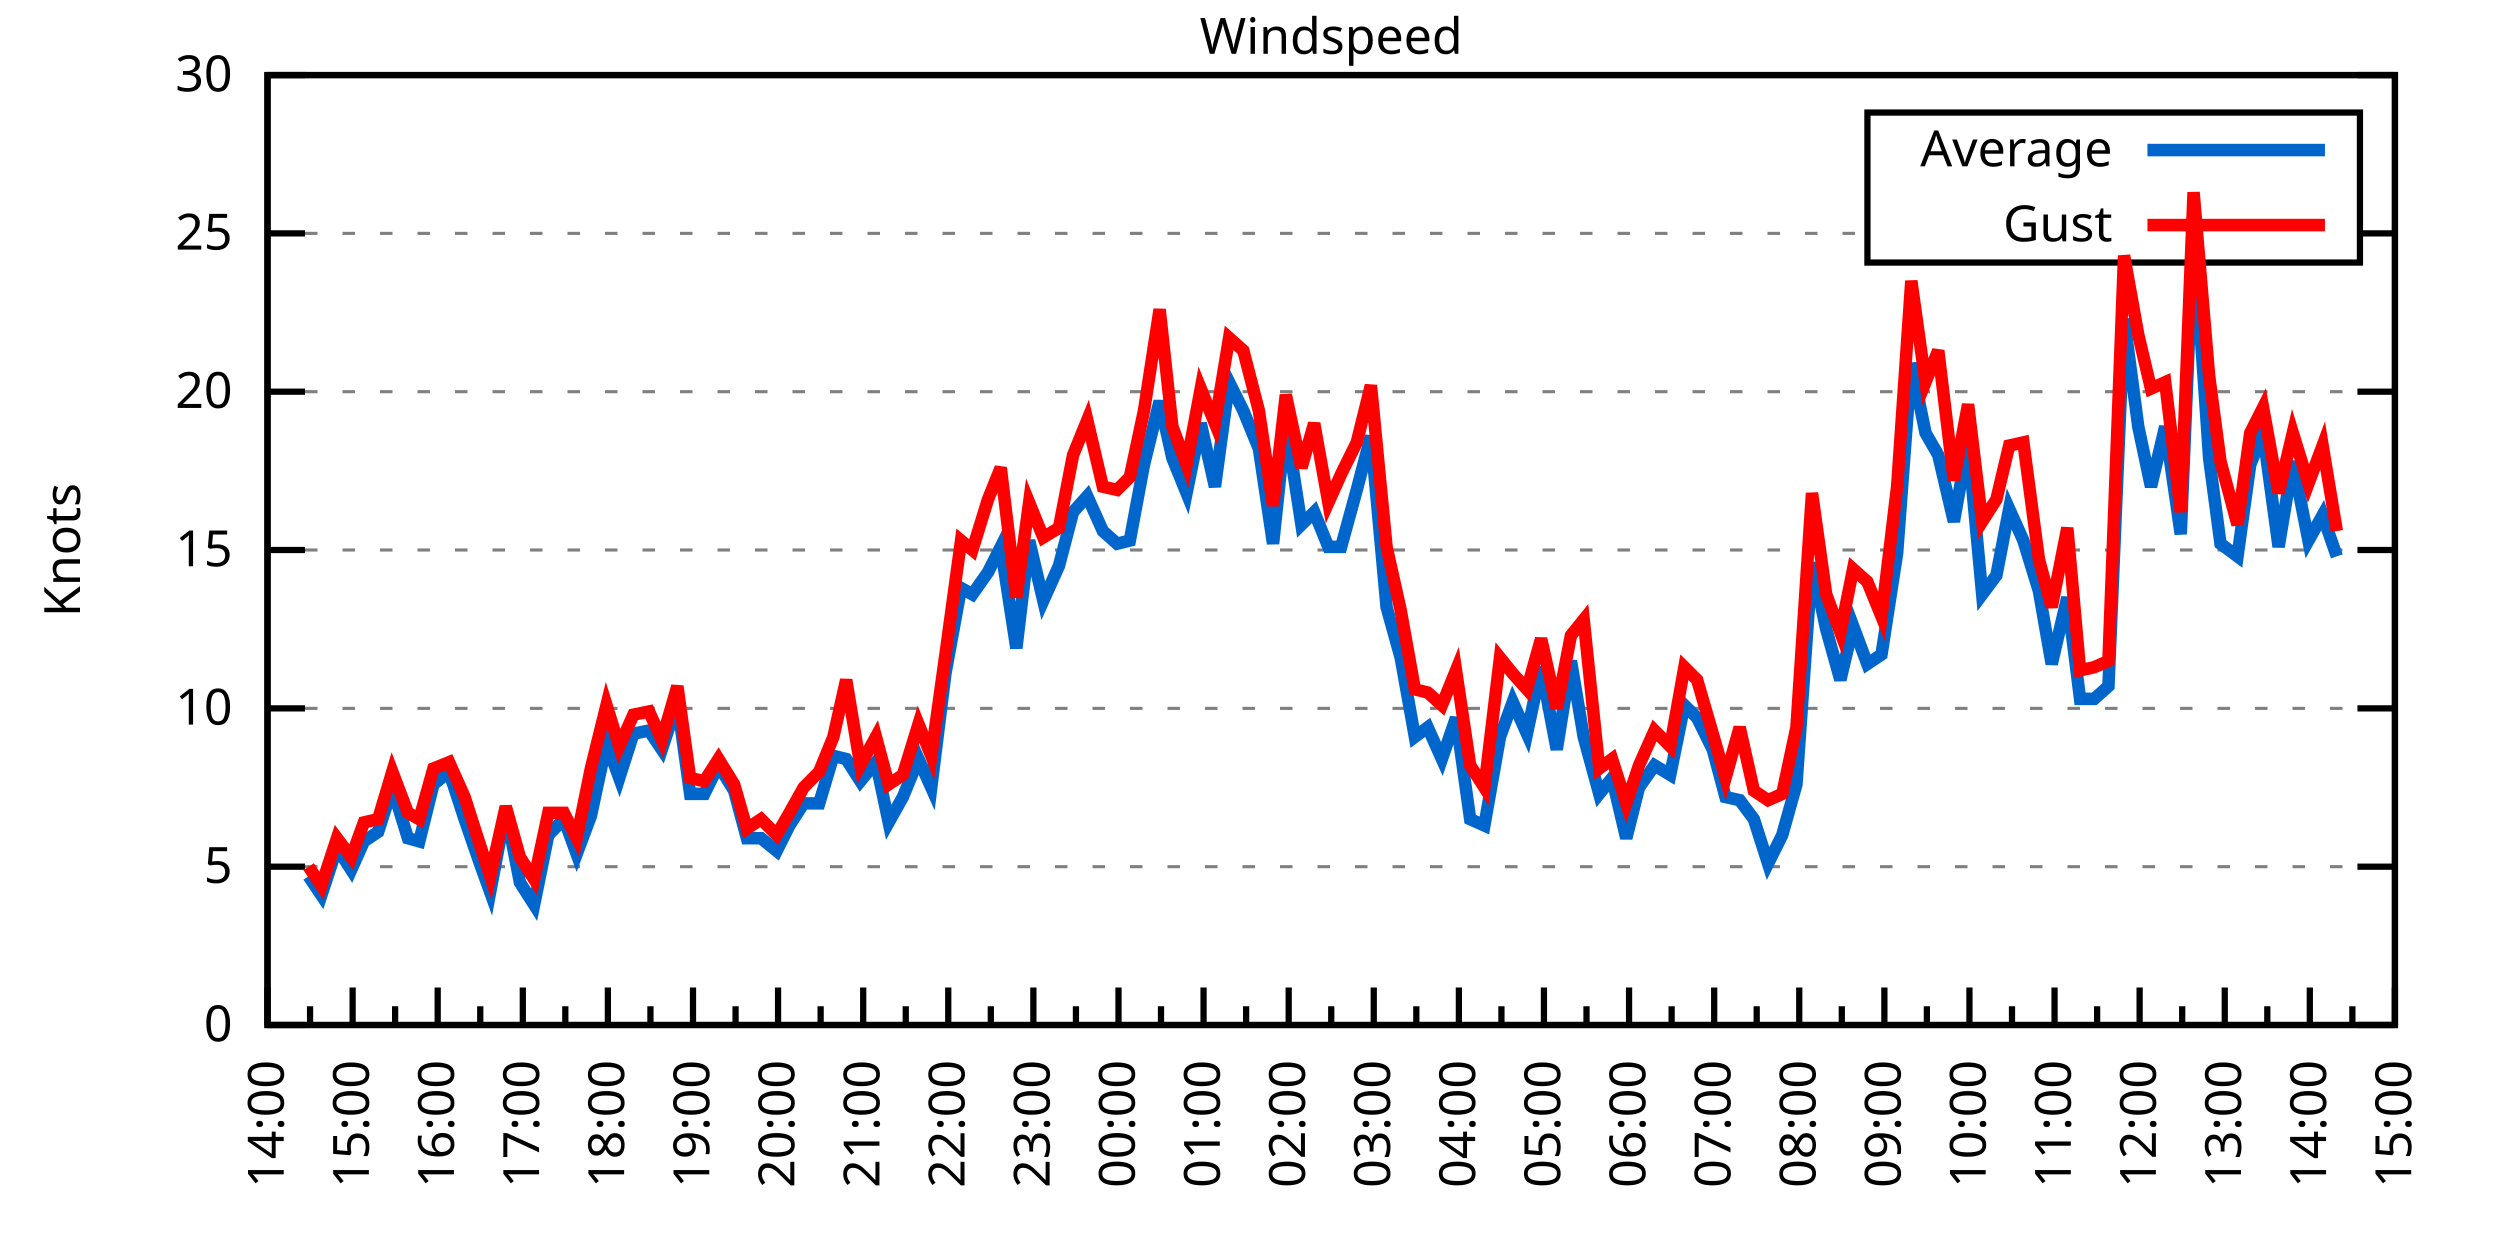
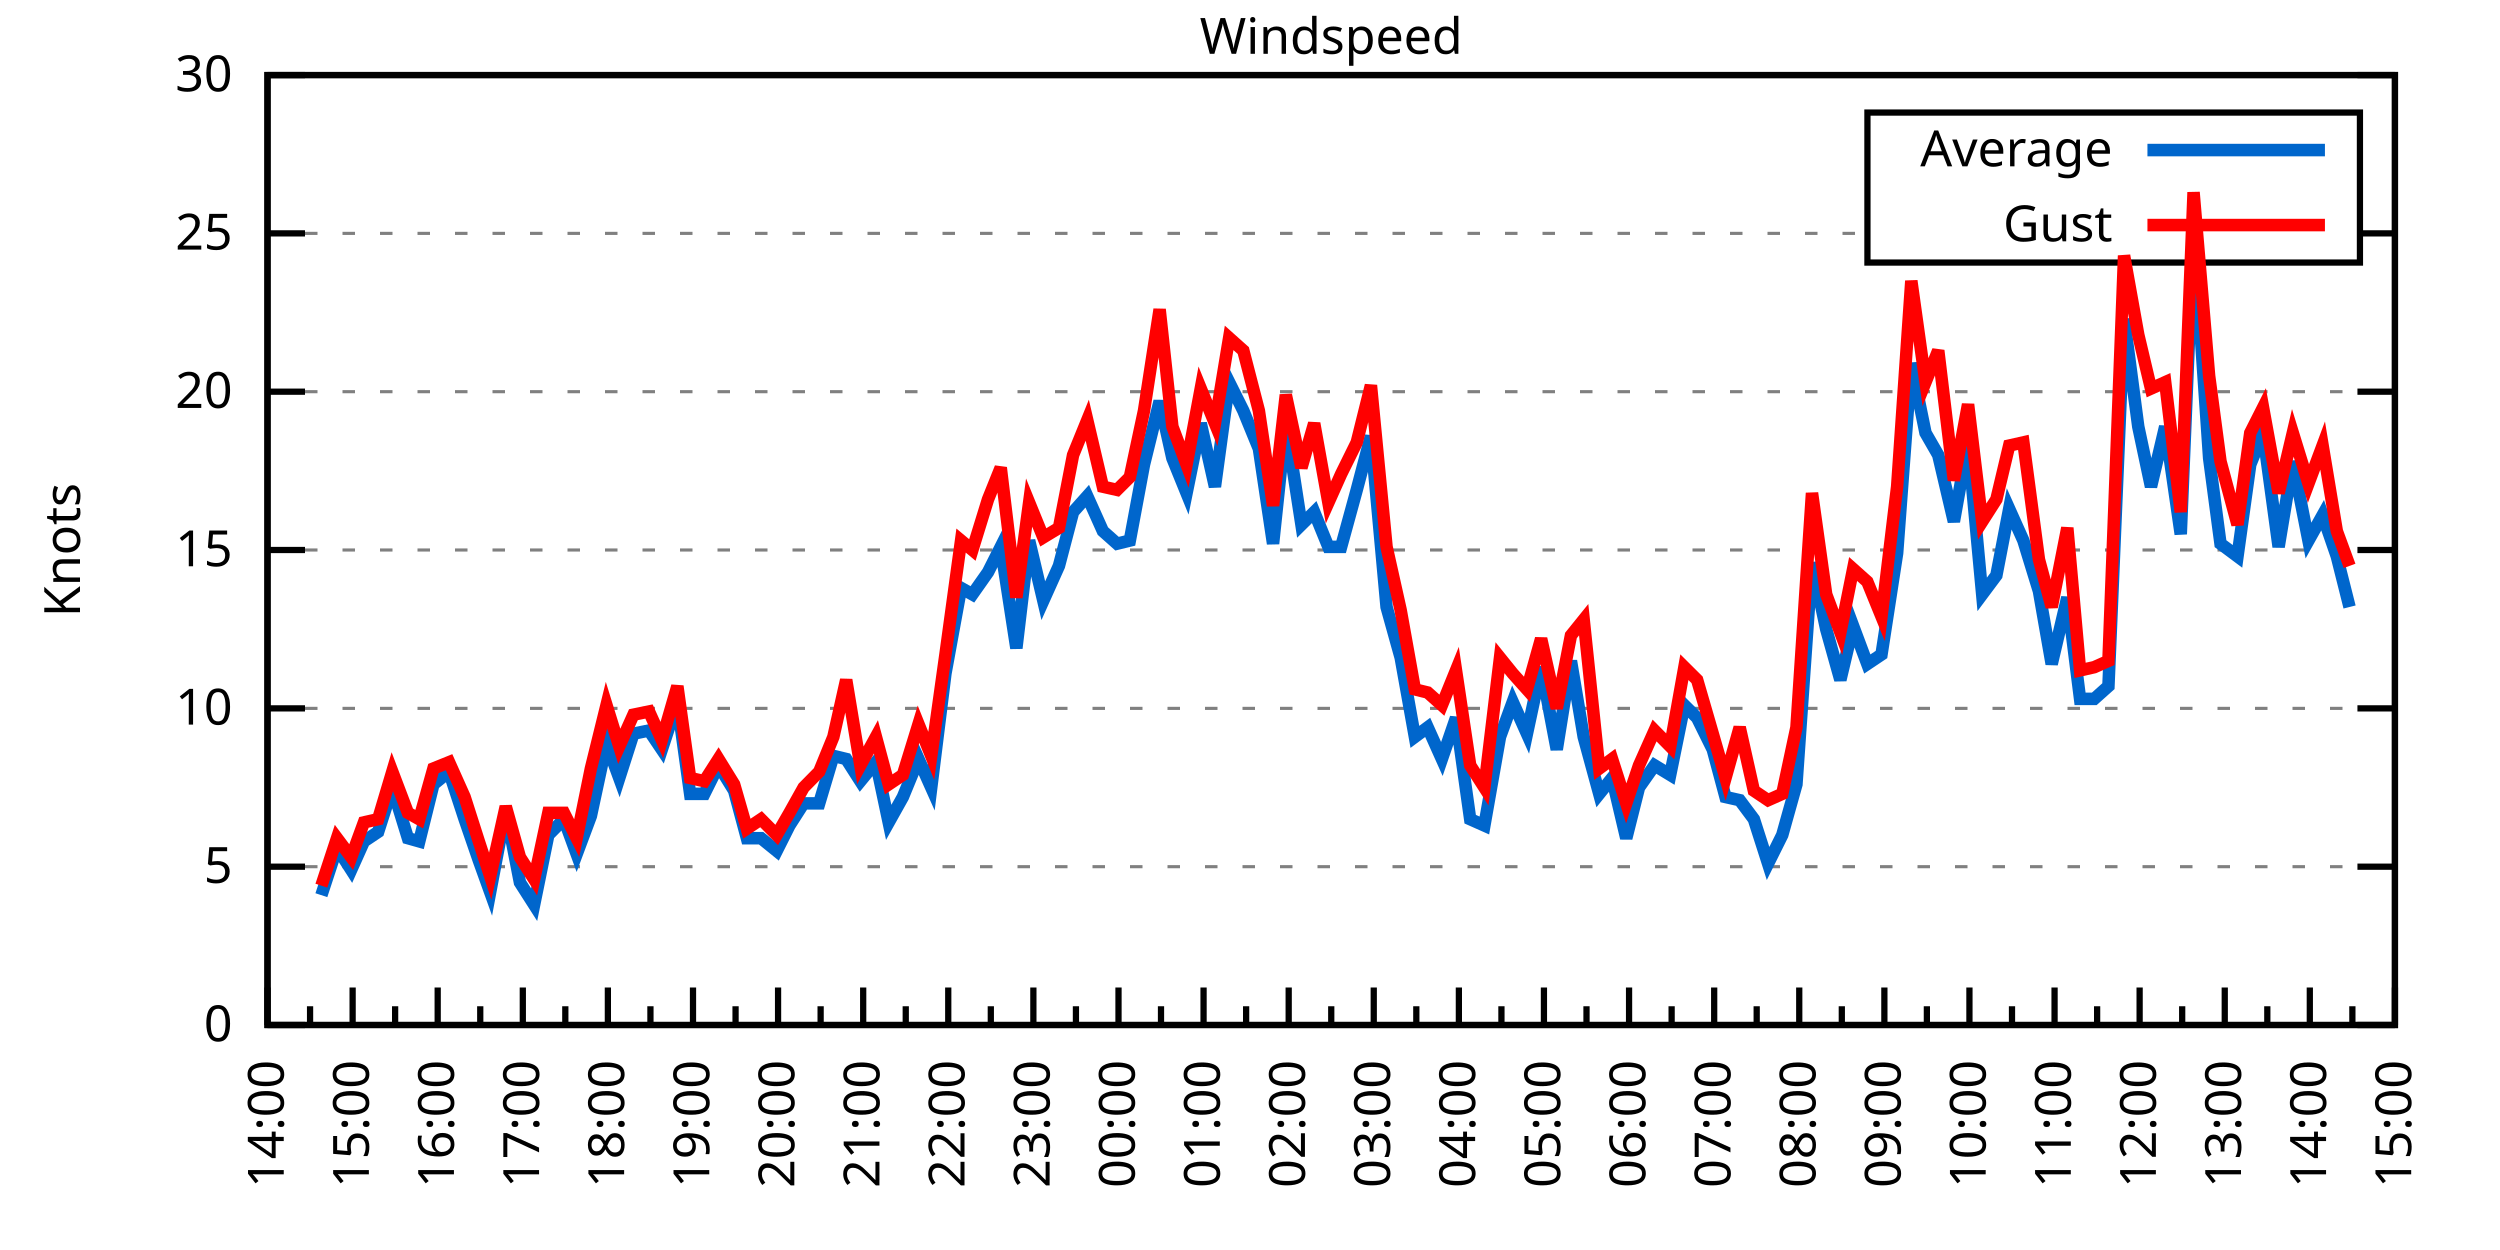
<svg xmlns="http://www.w3.org/2000/svg" xmlns:xlink="http://www.w3.org/1999/xlink" width="400" height="200" viewBox="0 0 400 200">
  <g id="gnuplot_canvas">
    <rect x="0" y="0" width="400" height="200" fill="none" />
    <defs>
      <circle id="gpDot" r="0.5" stroke-width="0.5" stroke="currentColor" />
      <path id="gpPt0" stroke-width="0.333" stroke="currentColor" d="M-1,0 h2 M0,-1 v2" />
      <path id="gpPt1" stroke-width="0.333" stroke="currentColor" d="M-1,-1 L1,1 M1,-1 L-1,1" />
      <path id="gpPt2" stroke-width="0.333" stroke="currentColor" d="M-1,0 L1,0 M0,-1 L0,1 M-1,-1 L1,1 M-1,1 L1,-1" />
      <rect id="gpPt3" stroke-width="0.333" stroke="currentColor" x="-1" y="-1" width="2" height="2" />
      <rect id="gpPt4" stroke-width="0.333" stroke="currentColor" fill="currentColor" x="-1" y="-1" width="2" height="2" />
      <circle id="gpPt5" stroke-width="0.333" stroke="currentColor" cx="0" cy="0" r="1" />
      <use xlink:href="#gpPt5" id="gpPt6" fill="currentColor" stroke="none" />
      <path id="gpPt7" stroke-width="0.333" stroke="currentColor" d="M0,-1.33 L-1.33,0.67 L1.33,0.67 z" />
      <use xlink:href="#gpPt7" id="gpPt8" fill="currentColor" stroke="none" />
      <use xlink:href="#gpPt7" id="gpPt9" stroke="currentColor" transform="rotate(180)" />
      <use xlink:href="#gpPt9" id="gpPt10" fill="currentColor" stroke="none" />
      <use xlink:href="#gpPt3" id="gpPt11" stroke="currentColor" transform="rotate(45)" />
      <use xlink:href="#gpPt11" id="gpPt12" fill="currentColor" stroke="none" />
      <path id="gpPt13" stroke-width="0.333" stroke="currentColor" d="M0,1.330 L1.265,0.411 L0.782,-1.067 L-0.782,-1.076 L-1.265,0.411 z" />
      <use xlink:href="#gpPt13" id="gpPt14" fill="currentColor" stroke="none" />
      <filter id="textbox" filterUnits="objectBoundingBox" x="0" y="0" height="1" width="1">
        <feFlood flood-color="white" flood-opacity="1" result="bgnd" />
        <feComposite in="SourceGraphic" in2="bgnd" operator="atop" />
      </filter>
      <filter id="greybox" filterUnits="objectBoundingBox" x="0" y="0" height="1" width="1">
        <feFlood flood-color="lightgrey" flood-opacity="1" result="grey" />
        <feComposite in="SourceGraphic" in2="grey" operator="atop" />
      </filter>
    </defs>
    <g fill="none" color="white" stroke="currentColor" stroke-width="1.00" stroke-linecap="butt" stroke-linejoin="miter">
</g>
    <g fill="none" color="black" stroke="currentColor" stroke-width="1.00" stroke-linecap="butt" stroke-linejoin="miter">
      <g stroke="none" shape-rendering="crispEdges">
        <polygon fill="rgb(255, 255, 255)" points="42.80,164.00 383.18,164.00 383.18,12.02 42.80,12.02 " />
      </g>
    </g>
    <g fill="none" color="black" stroke="currentColor" stroke-width="1.00" stroke-linecap="butt" stroke-linejoin="miter">
</g>
    <g fill="none" color="black" stroke="black" stroke-width="0.50" stroke-linecap="butt" stroke-linejoin="miter">
</g>
    <g fill="none" color="gray" stroke="currentColor" stroke-width="0.50" stroke-linecap="butt" stroke-linejoin="miter">
      <path stroke="gray" stroke-dasharray="2,4" class="gridline" d="M42.80,164.00 L383.19,164.00  " />
    </g>
    <g fill="none" color="gray" stroke="gray" stroke-width="1.00" stroke-linecap="butt" stroke-linejoin="miter">
</g>
    <g fill="none" color="black" stroke="currentColor" stroke-width="1.00" stroke-linecap="butt" stroke-linejoin="miter">
      <path stroke="black" d="M42.80,164.00 L48.80,164.00 M383.19,164.00 L377.19,164.00  " />
      <g transform="translate(37.20,166.60)" stroke="none" fill="black" font-family="Sans" font-size="8.00" text-anchor="end">
        <text>
          <tspan font-family="Sans"> 0</tspan>
        </text>
      </g>
    </g>
    <g fill="none" color="black" stroke="currentColor" stroke-width="1.00" stroke-linecap="butt" stroke-linejoin="miter">
</g>
    <g fill="none" color="black" stroke="black" stroke-width="0.50" stroke-linecap="butt" stroke-linejoin="miter">
</g>
    <g fill="none" color="gray" stroke="currentColor" stroke-width="0.50" stroke-linecap="butt" stroke-linejoin="miter">
      <path stroke="gray" stroke-dasharray="2,4" class="gridline" d="M42.80,138.67 L383.19,138.67  " />
    </g>
    <g fill="none" color="gray" stroke="gray" stroke-width="1.00" stroke-linecap="butt" stroke-linejoin="miter">
</g>
    <g fill="none" color="black" stroke="currentColor" stroke-width="1.00" stroke-linecap="butt" stroke-linejoin="miter">
      <path stroke="black" d="M42.80,138.67 L48.80,138.67 M383.19,138.67 L377.19,138.67  " />
      <g transform="translate(37.20,141.27)" stroke="none" fill="black" font-family="Sans" font-size="8.00" text-anchor="end">
        <text>
          <tspan font-family="Sans"> 5</tspan>
        </text>
      </g>
    </g>
    <g fill="none" color="black" stroke="currentColor" stroke-width="1.00" stroke-linecap="butt" stroke-linejoin="miter">
</g>
    <g fill="none" color="black" stroke="black" stroke-width="0.50" stroke-linecap="butt" stroke-linejoin="miter">
</g>
    <g fill="none" color="gray" stroke="currentColor" stroke-width="0.50" stroke-linecap="butt" stroke-linejoin="miter">
      <path stroke="gray" stroke-dasharray="2,4" class="gridline" d="M42.80,113.34 L383.19,113.34  " />
    </g>
    <g fill="none" color="gray" stroke="gray" stroke-width="1.00" stroke-linecap="butt" stroke-linejoin="miter">
</g>
    <g fill="none" color="black" stroke="currentColor" stroke-width="1.00" stroke-linecap="butt" stroke-linejoin="miter">
      <path stroke="black" d="M42.80,113.34 L48.80,113.34 M383.19,113.34 L377.19,113.34  " />
      <g transform="translate(37.20,115.94)" stroke="none" fill="black" font-family="Sans" font-size="8.00" text-anchor="end">
        <text>
          <tspan font-family="Sans"> 10</tspan>
        </text>
      </g>
    </g>
    <g fill="none" color="black" stroke="currentColor" stroke-width="1.00" stroke-linecap="butt" stroke-linejoin="miter">
</g>
    <g fill="none" color="black" stroke="black" stroke-width="0.50" stroke-linecap="butt" stroke-linejoin="miter">
</g>
    <g fill="none" color="gray" stroke="currentColor" stroke-width="0.50" stroke-linecap="butt" stroke-linejoin="miter">
      <path stroke="gray" stroke-dasharray="2,4" class="gridline" d="M42.80,88.00 L383.19,88.00  " />
    </g>
    <g fill="none" color="gray" stroke="gray" stroke-width="1.00" stroke-linecap="butt" stroke-linejoin="miter">
</g>
    <g fill="none" color="black" stroke="currentColor" stroke-width="1.00" stroke-linecap="butt" stroke-linejoin="miter">
      <path stroke="black" d="M42.80,88.00 L48.80,88.00 M383.19,88.00 L377.19,88.00  " />
      <g transform="translate(37.20,90.60)" stroke="none" fill="black" font-family="Sans" font-size="8.00" text-anchor="end">
        <text>
          <tspan font-family="Sans"> 15</tspan>
        </text>
      </g>
    </g>
    <g fill="none" color="black" stroke="currentColor" stroke-width="1.00" stroke-linecap="butt" stroke-linejoin="miter">
</g>
    <g fill="none" color="black" stroke="black" stroke-width="0.50" stroke-linecap="butt" stroke-linejoin="miter">
</g>
    <g fill="none" color="gray" stroke="currentColor" stroke-width="0.50" stroke-linecap="butt" stroke-linejoin="miter">
      <path stroke="gray" stroke-dasharray="2,4" class="gridline" d="M42.80,62.67 L383.19,62.67  " />
    </g>
    <g fill="none" color="gray" stroke="gray" stroke-width="1.00" stroke-linecap="butt" stroke-linejoin="miter">
</g>
    <g fill="none" color="black" stroke="currentColor" stroke-width="1.00" stroke-linecap="butt" stroke-linejoin="miter">
      <path stroke="black" d="M42.80,62.67 L48.80,62.67 M383.19,62.67 L377.19,62.67  " />
      <g transform="translate(37.20,65.27)" stroke="none" fill="black" font-family="Sans" font-size="8.00" text-anchor="end">
        <text>
          <tspan font-family="Sans"> 20</tspan>
        </text>
      </g>
    </g>
    <g fill="none" color="black" stroke="currentColor" stroke-width="1.00" stroke-linecap="butt" stroke-linejoin="miter">
</g>
    <g fill="none" color="black" stroke="black" stroke-width="0.50" stroke-linecap="butt" stroke-linejoin="miter">
</g>
    <g fill="none" color="gray" stroke="currentColor" stroke-width="0.50" stroke-linecap="butt" stroke-linejoin="miter">
      <path stroke="gray" stroke-dasharray="2,4" class="gridline" d="M42.80,37.34 L298.79,37.34 M377.59,37.34 L383.19,37.34  " />
    </g>
    <g fill="none" color="gray" stroke="gray" stroke-width="1.00" stroke-linecap="butt" stroke-linejoin="miter">
</g>
    <g fill="none" color="black" stroke="currentColor" stroke-width="1.00" stroke-linecap="butt" stroke-linejoin="miter">
      <path stroke="black" d="M42.80,37.34 L48.80,37.34 M383.19,37.34 L377.19,37.34  " />
      <g transform="translate(37.20,39.94)" stroke="none" fill="black" font-family="Sans" font-size="8.00" text-anchor="end">
        <text>
          <tspan font-family="Sans"> 25</tspan>
        </text>
      </g>
    </g>
    <g fill="none" color="black" stroke="currentColor" stroke-width="1.00" stroke-linecap="butt" stroke-linejoin="miter">
</g>
    <g fill="none" color="black" stroke="black" stroke-width="0.50" stroke-linecap="butt" stroke-linejoin="miter">
</g>
    <g fill="none" color="gray" stroke="currentColor" stroke-width="0.50" stroke-linecap="butt" stroke-linejoin="miter">
      <path stroke="gray" stroke-dasharray="2,4" class="gridline" d="M42.80,12.01 L383.19,12.01  " />
    </g>
    <g fill="none" color="gray" stroke="gray" stroke-width="1.00" stroke-linecap="butt" stroke-linejoin="miter">
</g>
    <g fill="none" color="black" stroke="currentColor" stroke-width="1.00" stroke-linecap="butt" stroke-linejoin="miter">
      <path stroke="black" d="M42.80,12.01 L48.80,12.01 M383.19,12.01 L377.19,12.01  " />
      <g transform="translate(37.20,14.61)" stroke="none" fill="black" font-family="Sans" font-size="8.00" text-anchor="end">
        <text>
          <tspan font-family="Sans"> 30</tspan>
        </text>
      </g>
    </g>
    <g fill="none" color="black" stroke="currentColor" stroke-width="1.00" stroke-linecap="butt" stroke-linejoin="miter">
      <path stroke="black" d="M42.80,164.00 L42.80,158.00  " />
      <g transform="translate(45.40,169.60) rotate(270)" stroke="none" fill="black" font-family="Sans" font-size="8.00" text-anchor="end">
        <text>
          <tspan font-family="Sans">14:00</tspan>
        </text>
      </g>
    </g>
    <g fill="none" color="black" stroke="currentColor" stroke-width="1.00" stroke-linecap="butt" stroke-linejoin="miter">
      <path stroke="black" d="M49.61,164.00 L49.61,161.00 M56.42,164.00 L56.42,158.00  " />
      <g transform="translate(59.02,169.60) rotate(270)" stroke="none" fill="black" font-family="Sans" font-size="8.00" text-anchor="end">
        <text>
          <tspan font-family="Sans">15:00</tspan>
        </text>
      </g>
    </g>
    <g fill="none" color="black" stroke="currentColor" stroke-width="1.00" stroke-linecap="butt" stroke-linejoin="miter">
      <path stroke="black" d="M63.22,164.00 L63.22,161.00 M70.03,164.00 L70.03,158.00  " />
      <g transform="translate(72.63,169.60) rotate(270)" stroke="none" fill="black" font-family="Sans" font-size="8.00" text-anchor="end">
        <text>
          <tspan font-family="Sans">16:00</tspan>
        </text>
      </g>
    </g>
    <g fill="none" color="black" stroke="currentColor" stroke-width="1.00" stroke-linecap="butt" stroke-linejoin="miter">
      <path stroke="black" d="M76.84,164.00 L76.84,161.00 M83.65,164.00 L83.65,158.00  " />
      <g transform="translate(86.25,169.60) rotate(270)" stroke="none" fill="black" font-family="Sans" font-size="8.00" text-anchor="end">
        <text>
          <tspan font-family="Sans">17:00</tspan>
        </text>
      </g>
    </g>
    <g fill="none" color="black" stroke="currentColor" stroke-width="1.00" stroke-linecap="butt" stroke-linejoin="miter">
      <path stroke="black" d="M90.45,164.00 L90.45,161.00 M97.26,164.00 L97.26,158.00  " />
      <g transform="translate(99.86,169.60) rotate(270)" stroke="none" fill="black" font-family="Sans" font-size="8.00" text-anchor="end">
        <text>
          <tspan font-family="Sans">18:00</tspan>
        </text>
      </g>
    </g>
    <g fill="none" color="black" stroke="currentColor" stroke-width="1.00" stroke-linecap="butt" stroke-linejoin="miter">
      <path stroke="black" d="M104.07,164.00 L104.07,161.00 M110.88,164.00 L110.88,158.00  " />
      <g transform="translate(113.48,169.60) rotate(270)" stroke="none" fill="black" font-family="Sans" font-size="8.00" text-anchor="end">
        <text>
          <tspan font-family="Sans">19:00</tspan>
        </text>
      </g>
    </g>
    <g fill="none" color="black" stroke="currentColor" stroke-width="1.00" stroke-linecap="butt" stroke-linejoin="miter">
      <path stroke="black" d="M117.69,164.00 L117.69,161.00 M124.49,164.00 L124.49,158.00  " />
      <g transform="translate(127.09,169.60) rotate(270)" stroke="none" fill="black" font-family="Sans" font-size="8.00" text-anchor="end">
        <text>
          <tspan font-family="Sans">20:00</tspan>
        </text>
      </g>
    </g>
    <g fill="none" color="black" stroke="currentColor" stroke-width="1.00" stroke-linecap="butt" stroke-linejoin="miter">
      <path stroke="black" d="M131.30,164.00 L131.30,161.00 M138.11,164.00 L138.11,158.00  " />
      <g transform="translate(140.71,169.60) rotate(270)" stroke="none" fill="black" font-family="Sans" font-size="8.00" text-anchor="end">
        <text>
          <tspan font-family="Sans">21:00</tspan>
        </text>
      </g>
    </g>
    <g fill="none" color="black" stroke="currentColor" stroke-width="1.00" stroke-linecap="butt" stroke-linejoin="miter">
      <path stroke="black" d="M144.92,164.00 L144.92,161.00 M151.72,164.00 L151.72,158.00  " />
      <g transform="translate(154.32,169.60) rotate(270)" stroke="none" fill="black" font-family="Sans" font-size="8.00" text-anchor="end">
        <text>
          <tspan font-family="Sans">22:00</tspan>
        </text>
      </g>
    </g>
    <g fill="none" color="black" stroke="currentColor" stroke-width="1.00" stroke-linecap="butt" stroke-linejoin="miter">
      <path stroke="black" d="M158.53,164.00 L158.53,161.00 M165.34,164.00 L165.34,158.00  " />
      <g transform="translate(167.94,169.60) rotate(270)" stroke="none" fill="black" font-family="Sans" font-size="8.00" text-anchor="end">
        <text>
          <tspan font-family="Sans">23:00</tspan>
        </text>
      </g>
    </g>
    <g fill="none" color="black" stroke="currentColor" stroke-width="1.00" stroke-linecap="butt" stroke-linejoin="miter">
      <path stroke="black" d="M172.15,164.00 L172.15,161.00 M178.96,164.00 L178.96,158.00  " />
      <g transform="translate(181.56,169.60) rotate(270)" stroke="none" fill="black" font-family="Sans" font-size="8.00" text-anchor="end">
        <text>
          <tspan font-family="Sans">00:00</tspan>
        </text>
      </g>
    </g>
    <g fill="none" color="black" stroke="currentColor" stroke-width="1.00" stroke-linecap="butt" stroke-linejoin="miter">
      <path stroke="black" d="M185.76,164.00 L185.76,161.00 M192.57,164.00 L192.57,158.00  " />
      <g transform="translate(195.17,169.60) rotate(270)" stroke="none" fill="black" font-family="Sans" font-size="8.00" text-anchor="end">
        <text>
          <tspan font-family="Sans">01:00</tspan>
        </text>
      </g>
    </g>
    <g fill="none" color="black" stroke="currentColor" stroke-width="1.00" stroke-linecap="butt" stroke-linejoin="miter">
      <path stroke="black" d="M199.38,164.00 L199.38,161.00 M206.19,164.00 L206.19,158.00  " />
      <g transform="translate(208.79,169.60) rotate(270)" stroke="none" fill="black" font-family="Sans" font-size="8.00" text-anchor="end">
        <text>
          <tspan font-family="Sans">02:00</tspan>
        </text>
      </g>
    </g>
    <g fill="none" color="black" stroke="currentColor" stroke-width="1.00" stroke-linecap="butt" stroke-linejoin="miter">
      <path stroke="black" d="M213.00,164.00 L213.00,161.00 M219.80,164.00 L219.80,158.00  " />
      <g transform="translate(222.40,169.60) rotate(270)" stroke="none" fill="black" font-family="Sans" font-size="8.00" text-anchor="end">
        <text>
          <tspan font-family="Sans">03:00</tspan>
        </text>
      </g>
    </g>
    <g fill="none" color="black" stroke="currentColor" stroke-width="1.00" stroke-linecap="butt" stroke-linejoin="miter">
      <path stroke="black" d="M226.61,164.00 L226.61,161.00 M233.42,164.00 L233.42,158.00  " />
      <g transform="translate(236.02,169.60) rotate(270)" stroke="none" fill="black" font-family="Sans" font-size="8.00" text-anchor="end">
        <text>
          <tspan font-family="Sans">04:00</tspan>
        </text>
      </g>
    </g>
    <g fill="none" color="black" stroke="currentColor" stroke-width="1.00" stroke-linecap="butt" stroke-linejoin="miter">
      <path stroke="black" d="M240.23,164.00 L240.23,161.00 M247.03,164.00 L247.03,158.00  " />
      <g transform="translate(249.63,169.60) rotate(270)" stroke="none" fill="black" font-family="Sans" font-size="8.00" text-anchor="end">
        <text>
          <tspan font-family="Sans">05:00</tspan>
        </text>
      </g>
    </g>
    <g fill="none" color="black" stroke="currentColor" stroke-width="1.00" stroke-linecap="butt" stroke-linejoin="miter">
      <path stroke="black" d="M253.84,164.00 L253.84,161.00 M260.65,164.00 L260.65,158.00  " />
      <g transform="translate(263.25,169.60) rotate(270)" stroke="none" fill="black" font-family="Sans" font-size="8.00" text-anchor="end">
        <text>
          <tspan font-family="Sans">06:00</tspan>
        </text>
      </g>
    </g>
    <g fill="none" color="black" stroke="currentColor" stroke-width="1.00" stroke-linecap="butt" stroke-linejoin="miter">
      <path stroke="black" d="M267.46,164.00 L267.46,161.00 M274.27,164.00 L274.27,158.00  " />
      <g transform="translate(276.87,169.60) rotate(270)" stroke="none" fill="black" font-family="Sans" font-size="8.00" text-anchor="end">
        <text>
          <tspan font-family="Sans">07:00</tspan>
        </text>
      </g>
    </g>
    <g fill="none" color="black" stroke="currentColor" stroke-width="1.00" stroke-linecap="butt" stroke-linejoin="miter">
      <path stroke="black" d="M281.07,164.00 L281.07,161.00 M287.88,164.00 L287.88,158.00  " />
      <g transform="translate(290.48,169.60) rotate(270)" stroke="none" fill="black" font-family="Sans" font-size="8.00" text-anchor="end">
        <text>
          <tspan font-family="Sans">08:00</tspan>
        </text>
      </g>
    </g>
    <g fill="none" color="black" stroke="currentColor" stroke-width="1.00" stroke-linecap="butt" stroke-linejoin="miter">
      <path stroke="black" d="M294.69,164.00 L294.69,161.00 M301.50,164.00 L301.50,158.00  " />
      <g transform="translate(304.10,169.60) rotate(270)" stroke="none" fill="black" font-family="Sans" font-size="8.00" text-anchor="end">
        <text>
          <tspan font-family="Sans">09:00</tspan>
        </text>
      </g>
    </g>
    <g fill="none" color="black" stroke="currentColor" stroke-width="1.00" stroke-linecap="butt" stroke-linejoin="miter">
      <path stroke="black" d="M308.30,164.00 L308.30,161.00 M315.11,164.00 L315.11,158.00  " />
      <g transform="translate(317.71,169.60) rotate(270)" stroke="none" fill="black" font-family="Sans" font-size="8.00" text-anchor="end">
        <text>
          <tspan font-family="Sans">10:00</tspan>
        </text>
      </g>
    </g>
    <g fill="none" color="black" stroke="currentColor" stroke-width="1.00" stroke-linecap="butt" stroke-linejoin="miter">
      <path stroke="black" d="M321.92,164.00 L321.92,161.00 M328.73,164.00 L328.73,158.00  " />
      <g transform="translate(331.33,169.60) rotate(270)" stroke="none" fill="black" font-family="Sans" font-size="8.00" text-anchor="end">
        <text>
          <tspan font-family="Sans">11:00</tspan>
        </text>
      </g>
    </g>
    <g fill="none" color="black" stroke="currentColor" stroke-width="1.00" stroke-linecap="butt" stroke-linejoin="miter">
      <path stroke="black" d="M335.54,164.00 L335.54,161.00 M342.34,164.00 L342.34,158.00  " />
      <g transform="translate(344.94,169.60) rotate(270)" stroke="none" fill="black" font-family="Sans" font-size="8.00" text-anchor="end">
        <text>
          <tspan font-family="Sans">12:00</tspan>
        </text>
      </g>
    </g>
    <g fill="none" color="black" stroke="currentColor" stroke-width="1.00" stroke-linecap="butt" stroke-linejoin="miter">
      <path stroke="black" d="M349.15,164.00 L349.15,161.00 M355.96,164.00 L355.96,158.00  " />
      <g transform="translate(358.56,169.60) rotate(270)" stroke="none" fill="black" font-family="Sans" font-size="8.00" text-anchor="end">
        <text>
          <tspan font-family="Sans">13:00</tspan>
        </text>
      </g>
    </g>
    <g fill="none" color="black" stroke="currentColor" stroke-width="1.00" stroke-linecap="butt" stroke-linejoin="miter">
      <path stroke="black" d="M362.77,164.00 L362.77,161.00 M369.57,164.00 L369.57,158.00  " />
      <g transform="translate(372.17,169.60) rotate(270)" stroke="none" fill="black" font-family="Sans" font-size="8.00" text-anchor="end">
        <text>
          <tspan font-family="Sans">14:00</tspan>
        </text>
      </g>
    </g>
    <g fill="none" color="black" stroke="currentColor" stroke-width="1.00" stroke-linecap="butt" stroke-linejoin="miter">
      <path stroke="black" d="M376.38,164.00 L376.38,161.00 M383.19,164.00 L383.19,158.00  " />
      <g transform="translate(385.79,169.60) rotate(270)" stroke="none" fill="black" font-family="Sans" font-size="8.00" text-anchor="end">
        <text>
          <tspan font-family="Sans">15:00</tspan>
        </text>
      </g>
    </g>
    <g fill="none" color="black" stroke="currentColor" stroke-width="1.00" stroke-linecap="butt" stroke-linejoin="miter">
</g>
    <g fill="none" color="black" stroke="currentColor" stroke-width="1.00" stroke-linecap="butt" stroke-linejoin="miter">
      <path stroke="black" d="M42.80,12.01 L42.80,164.00 L383.19,164.00 L383.19,12.01 L42.80,12.01 Z  " />
    </g>
    <g fill="none" color="black" stroke="currentColor" stroke-width="1.00" stroke-linecap="butt" stroke-linejoin="miter">
      <g transform="translate(12.80,88.01) rotate(270)" stroke="none" fill="black" font-family="Sans" font-size="8.00" text-anchor="middle">
        <text>
          <tspan font-family="Sans">Knots</tspan>
        </text>
      </g>
    </g>
    <g fill="none" color="black" stroke="currentColor" stroke-width="1.00" stroke-linecap="butt" stroke-linejoin="miter">
</g>
    <g fill="none" color="black" stroke="currentColor" stroke-width="1.00" stroke-linecap="butt" stroke-linejoin="miter">
      <path stroke="black" d="M298.79,42.01 L298.79,18.01 L377.59,18.01 L377.59,42.01 L298.79,42.01 Z  " />
    </g>
    <g id="Windspeed_plot_1">
      <g fill="none" color="white" stroke="black" stroke-width="2.00" stroke-linecap="butt" stroke-linejoin="miter">
</g>
      <g fill="none" color="black" stroke="currentColor" stroke-width="2.00" stroke-linecap="butt" stroke-linejoin="miter">
        <g transform="translate(337.99,26.61)" stroke="none" fill="black" font-family="Sans" font-size="8.00" text-anchor="end">
          <text>
            <tspan font-family="Sans">Average</tspan>
          </text>
        </g>
      </g>
      <g fill="none" color="black" stroke="currentColor" stroke-width="2.00" stroke-linecap="butt" stroke-linejoin="miter">
-         <path stroke="rgb(  0, 102, 204)" d="M343.59,24.01 L371.99,24.01 M49.38,140.19 L51.42,143.23 L53.92,135.63 L56.19,139.17 L58.23,134.62 L60.50,133.10   L62.77,126.00 L65.27,134.11 L67.08,134.62 L69.35,125.50 L71.85,123.47 L74.34,131.07 L76.61,137.66 L78.43,142.72   L80.92,129.55 L83.19,141.20 L85.46,144.75 L87.73,133.60 L90.23,131.07 L92.27,136.64 L94.54,130.56 L97.04,118.91   L99.08,124.48 L101.35,117.39 L103.84,116.88 L105.89,119.92 L108.38,112.32 L110.42,127.02 L112.69,127.02 L114.96,122.46   L117.46,126.51 L119.50,134.11 L121.77,134.11 L124.27,136.14 L126.31,132.08 L128.58,128.54 L131.07,128.54 L133.34,120.94   L135.39,121.44 L137.66,124.99 L140.15,121.95 L142.19,131.58 L144.46,127.52 L146.96,121.44 L149.00,126.00 L151.27,107.76   L153.77,94.08 L155.58,95.10 L158.08,91.55 L160.12,87.50 L162.62,103.71 L164.66,86.49 L166.93,96.11 L169.43,90.54   L171.69,81.93 L173.96,79.39 L176.46,84.97 L178.73,86.99 L180.77,86.49 L183.04,74.33 L185.54,64.19 L187.58,73.31   L189.85,78.89 L192.12,67.74 L194.39,77.87 L196.66,61.15 L198.93,65.71 L201.42,71.79 L203.69,86.99 L205.73,67.74   L208.23,83.95 L210.27,81.93 L212.54,87.50 L214.58,87.50 L217.08,78.38 L219.35,69.77 L221.85,97.12 L224.11,105.23   L226.38,117.90 L228.43,116.38 L230.70,121.44 L232.96,114.86 L235.23,131.07 L237.50,132.08 L240.00,117.90 L242.04,112.32   L244.31,117.39 L246.58,106.75 L249.08,119.92 L251.35,105.74 L253.39,117.90 L255.88,127.02 L257.93,124.48 L260.20,134.11   L262.24,126.00 L264.73,122.46 L267.23,123.98 L269.50,112.83 L271.54,114.86 L274.04,119.92 L276.08,127.52 L278.35,128.03   L280.62,131.07 L282.89,138.16 L285.16,133.60 L287.43,125.50 L289.92,90.03 L292.19,100.67 L294.46,108.78 L296.50,100.16   L298.77,106.24 L301.04,104.72 L303.54,88.51 L305.81,58.11 L308.08,69.26 L310.12,72.81 L312.62,83.45 L314.89,70.78   L317.15,95.10 L319.42,92.06 L321.47,81.42 L323.74,86.49 L326.23,94.59 L328.27,106.24 L330.77,95.60 L332.81,111.82   L335.08,111.82 L337.35,109.79 L339.85,51.02 L342.12,68.25 L344.16,77.87 L346.43,68.25 L348.92,85.47 L350.97,36.84   L353.46,73.31 L355.28,86.99 L358.00,89.02 L360.04,74.33 L362.09,69.26 L364.58,87.50 L366.85,73.82 L369.35,86.49   L371.62,82.43 L373.89,89.02  " />
+         <path stroke="rgb(  0, 102, 204)" d="M343.59,24.01 L371.99,24.01 M51.42,143.23 L53.92,135.63 L56.19,139.17 L58.23,134.62 L60.50,133.10 L62.77,126.00   L65.27,134.11 L67.08,134.62 L69.35,125.50 L71.85,123.47 L74.34,131.07 L76.61,137.66 L78.43,142.72 L80.92,129.55   L83.19,141.20 L85.46,144.75 L87.73,133.60 L90.23,131.07 L92.27,136.64 L94.54,130.56 L97.04,118.91 L99.08,124.48   L101.35,117.39 L103.84,116.88 L105.89,119.92 L108.38,112.32 L110.42,127.02 L112.69,127.02 L114.96,122.46 L117.46,126.51   L119.50,134.11 L121.77,134.11 L124.27,136.14 L126.31,132.08 L128.58,128.54 L131.07,128.54 L133.34,120.94 L135.39,121.44   L137.66,124.99 L140.15,121.95 L142.19,131.58 L144.46,127.52 L146.96,121.44 L149.00,126.00 L151.27,107.76 L153.77,94.08   L155.58,95.10 L158.08,91.55 L160.12,87.50 L162.62,103.71 L164.66,86.49 L166.93,96.11 L169.43,90.54 L171.69,81.93   L173.96,79.39 L176.46,84.97 L178.73,86.99 L180.77,86.49 L183.04,74.33 L185.54,64.19 L187.58,73.31 L189.85,78.89   L192.12,67.74 L194.39,77.87 L196.66,61.15 L198.93,65.71 L201.42,71.79 L203.69,86.99 L205.73,67.74 L208.23,83.95   L210.27,81.93 L212.54,87.50 L214.58,87.50 L217.08,78.38 L219.35,69.77 L221.85,97.12 L224.11,105.23 L226.38,117.90   L228.43,116.38 L230.70,121.44 L232.96,114.86 L235.23,131.07 L237.50,132.08 L240.00,117.90 L242.04,112.32 L244.31,117.39   L246.58,106.75 L249.08,119.92 L251.35,105.74 L253.39,117.90 L255.88,127.02 L257.93,124.48 L260.20,134.11 L262.24,126.00   L264.73,122.46 L267.23,123.98 L269.50,112.83 L271.54,114.86 L274.04,119.92 L276.08,127.52 L278.35,128.03 L280.62,131.07   L282.89,138.16 L285.16,133.60 L287.43,125.50 L289.92,90.03 L292.19,100.67 L294.46,108.78 L296.50,100.16 L298.77,106.24   L301.04,104.72 L303.54,88.51 L305.81,58.11 L308.08,69.26 L310.12,72.81 L312.62,83.45 L314.89,70.78 L317.15,95.10   L319.42,92.06 L321.47,81.42 L323.74,86.49 L326.23,94.59 L328.27,106.24 L330.77,95.60 L332.81,111.82 L335.08,111.82   L337.35,109.79 L339.85,51.02 L342.12,68.25 L344.16,77.87 L346.43,68.25 L348.92,85.47 L350.97,36.84 L353.46,73.31   L355.28,86.99 L358.00,89.02 L360.04,74.33 L362.09,69.26 L364.58,87.50 L366.85,73.82 L369.35,86.49 L371.62,82.43   L373.89,89.02 L375.93,97.12  " />
      </g>
    </g>
    <g id="Windspeed_plot_2">
      <g fill="none" color="black" stroke="currentColor" stroke-width="2.00" stroke-linecap="butt" stroke-linejoin="miter">
        <g transform="translate(337.99,38.61)" stroke="none" fill="black" font-family="Sans" font-size="8.00" text-anchor="end">
          <text>
            <tspan font-family="Sans">Gust</tspan>
          </text>
        </g>
      </g>
      <g fill="none" color="black" stroke="currentColor" stroke-width="2.00" stroke-linecap="butt" stroke-linejoin="miter">
-         <path stroke="rgb(255,   0,   0)" d="M343.59,36.01 L371.99,36.01 M49.38,138.67 L51.42,141.71 L53.92,134.11 L56.19,137.15 L58.23,131.58 L60.50,131.07   L62.77,123.47 L65.27,130.06 L67.08,131.07 L69.35,122.96 L71.85,121.95 L74.34,127.52 L76.61,134.62 L78.43,140.19   L80.92,129.04 L83.19,137.15 L85.46,140.69 L87.73,130.06 L90.23,130.06 L92.27,134.11 L94.54,122.96 L97.04,112.83   L99.08,119.42 L101.35,114.35 L103.84,113.84 L105.89,118.40 L108.38,109.79 L110.42,124.48 L112.69,124.99 L114.96,121.44   L117.46,125.50 L119.50,132.59 L121.77,131.07 L124.27,133.60 L126.31,130.06 L128.58,126.00 L131.07,123.47 L133.34,117.90   L135.39,108.78 L137.66,122.46 L140.15,117.90 L142.19,125.50 L144.46,123.98 L146.96,115.87 L149.00,120.94 L151.27,104.72   L153.77,86.49 L155.58,88.00 L158.08,79.90 L160.12,74.83 L162.62,95.60 L164.66,80.41 L166.93,85.98 L169.43,84.46   L171.69,72.81 L173.96,67.23 L176.46,77.87 L178.73,78.38 L180.77,76.35 L183.04,65.71 L185.54,49.50 L187.58,68.25   L189.85,74.33 L192.12,62.17 L194.39,67.74 L196.66,54.06 L198.93,56.09 L201.42,65.71 L203.69,80.91 L205.73,63.18   L208.23,74.83 L210.27,67.74 L212.54,80.41 L214.58,75.85 L217.08,70.78 L219.35,61.66 L221.85,87.50 L224.11,97.63   L226.38,110.30 L228.43,110.80 L230.70,112.83 L232.96,107.26 L235.23,122.46 L237.50,126.00 L240.00,105.23 L242.04,107.76   L244.31,110.30 L246.58,102.19 L249.08,113.34 L251.35,101.68 L253.39,99.15 L255.88,122.96 L257.93,121.44 L260.20,128.54   L262.24,122.46 L264.73,116.88 L267.23,119.42 L269.50,106.75 L271.54,108.78 L274.04,117.39 L276.08,124.48 L278.35,116.38   L280.62,126.51 L282.89,128.03 L285.16,127.02 L287.43,116.38 L289.92,78.89 L292.19,95.10 L294.46,101.18 L296.50,91.04   L298.77,93.07 L301.04,98.64 L303.54,77.87 L305.81,44.94 L308.08,61.15 L310.12,56.09 L312.62,76.86 L314.89,64.70   L317.15,83.45 L319.42,79.90 L321.47,71.29 L323.74,70.78 L326.23,89.52 L328.27,97.12 L330.77,84.46 L332.81,107.26   L335.08,106.75 L337.35,105.74 L339.85,40.89 L342.12,53.55 L344.16,62.17 L346.43,61.15 L348.92,81.93 L350.97,30.76   L353.46,60.14 L355.28,73.82 L358.00,83.95 L360.04,69.26 L362.09,65.21 L364.58,78.89 L366.85,69.26 L369.35,77.37   L371.62,71.29 L373.89,84.97  " />
+         <path stroke="rgb(255,   0,   0)" d="M343.59,36.01 L371.99,36.01 M51.42,141.71 L53.92,134.11 L56.19,137.15 L58.23,131.58 L60.50,131.07 L62.77,123.47   L65.27,130.06 L67.08,131.07 L69.35,122.96 L71.85,121.95 L74.34,127.52 L76.61,134.62 L78.43,140.19 L80.92,129.04   L83.19,137.15 L85.46,140.69 L87.73,130.06 L90.23,130.06 L92.27,134.11 L94.54,122.96 L97.04,112.83 L99.08,119.42   L101.35,114.35 L103.84,113.84 L105.89,118.40 L108.38,109.79 L110.42,124.48 L112.69,124.99 L114.96,121.44 L117.46,125.50   L119.50,132.59 L121.77,131.07 L124.27,133.60 L126.31,130.06 L128.58,126.00 L131.07,123.47 L133.34,117.90 L135.39,108.78   L137.66,122.46 L140.15,117.90 L142.19,125.50 L144.46,123.98 L146.96,115.87 L149.00,120.94 L151.27,104.72 L153.77,86.49   L155.58,88.00 L158.08,79.90 L160.12,74.83 L162.62,95.60 L164.66,80.41 L166.93,85.98 L169.43,84.46 L171.69,72.81   L173.96,67.23 L176.46,77.87 L178.73,78.38 L180.77,76.35 L183.04,65.71 L185.54,49.50 L187.58,68.25 L189.85,74.33   L192.12,62.17 L194.39,67.74 L196.66,54.06 L198.93,56.09 L201.42,65.71 L203.69,80.91 L205.73,63.18 L208.23,74.83   L210.27,67.74 L212.54,80.41 L214.58,75.85 L217.08,70.78 L219.35,61.66 L221.85,87.50 L224.11,97.63 L226.38,110.30   L228.43,110.80 L230.70,112.83 L232.96,107.26 L235.23,122.46 L237.50,126.00 L240.00,105.23 L242.04,107.76 L244.31,110.30   L246.58,102.19 L249.08,113.34 L251.35,101.68 L253.39,99.15 L255.88,122.96 L257.93,121.44 L260.20,128.54 L262.24,122.46   L264.73,116.88 L267.23,119.42 L269.50,106.75 L271.54,108.78 L274.04,117.39 L276.08,124.48 L278.35,116.38 L280.62,126.51   L282.89,128.03 L285.16,127.02 L287.43,116.38 L289.92,78.89 L292.19,95.10 L294.46,101.18 L296.50,91.04 L298.77,93.07   L301.04,98.64 L303.54,77.87 L305.81,44.94 L308.08,61.15 L310.12,56.09 L312.62,76.86 L314.89,64.70 L317.15,83.45   L319.42,79.90 L321.47,71.29 L323.74,70.78 L326.23,89.52 L328.27,97.12 L330.77,84.46 L332.81,107.26 L335.08,106.75   L337.35,105.74 L339.85,40.89 L342.12,53.55 L344.16,62.17 L346.43,61.15 L348.92,81.93 L350.97,30.76 L353.46,60.14   L355.28,73.82 L358.00,83.95 L360.04,69.26 L362.09,65.21 L364.58,78.89 L366.85,69.26 L369.35,77.37 L371.62,71.29   L373.89,84.97 L375.93,90.54  " />
      </g>
    </g>
    <g fill="none" color="black" stroke="currentColor" stroke-width="2.00" stroke-linecap="butt" stroke-linejoin="miter">
</g>
    <g fill="none" color="black" stroke="black" stroke-width="1.00" stroke-linecap="butt" stroke-linejoin="miter">
</g>
    <g fill="none" color="black" stroke="currentColor" stroke-width="1.00" stroke-linecap="butt" stroke-linejoin="miter">
      <path stroke="black" d="M42.80,12.01 L42.80,164.00 L383.19,164.00 L383.19,12.01 L42.80,12.01 Z  " />
    </g>
    <g fill="none" color="black" stroke="currentColor" stroke-width="1.00" stroke-linecap="butt" stroke-linejoin="miter">
      <g transform="translate(212.99,8.61)" stroke="none" fill="black" font-family="Sans" font-size="8.00" text-anchor="middle">
        <text>
          <tspan font-family="Sans">Windspeed</tspan>
        </text>
      </g>
    </g>
    <g fill="none" color="black" stroke="currentColor" stroke-width="1.00" stroke-linecap="butt" stroke-linejoin="miter">
</g>
  </g>
</svg>
